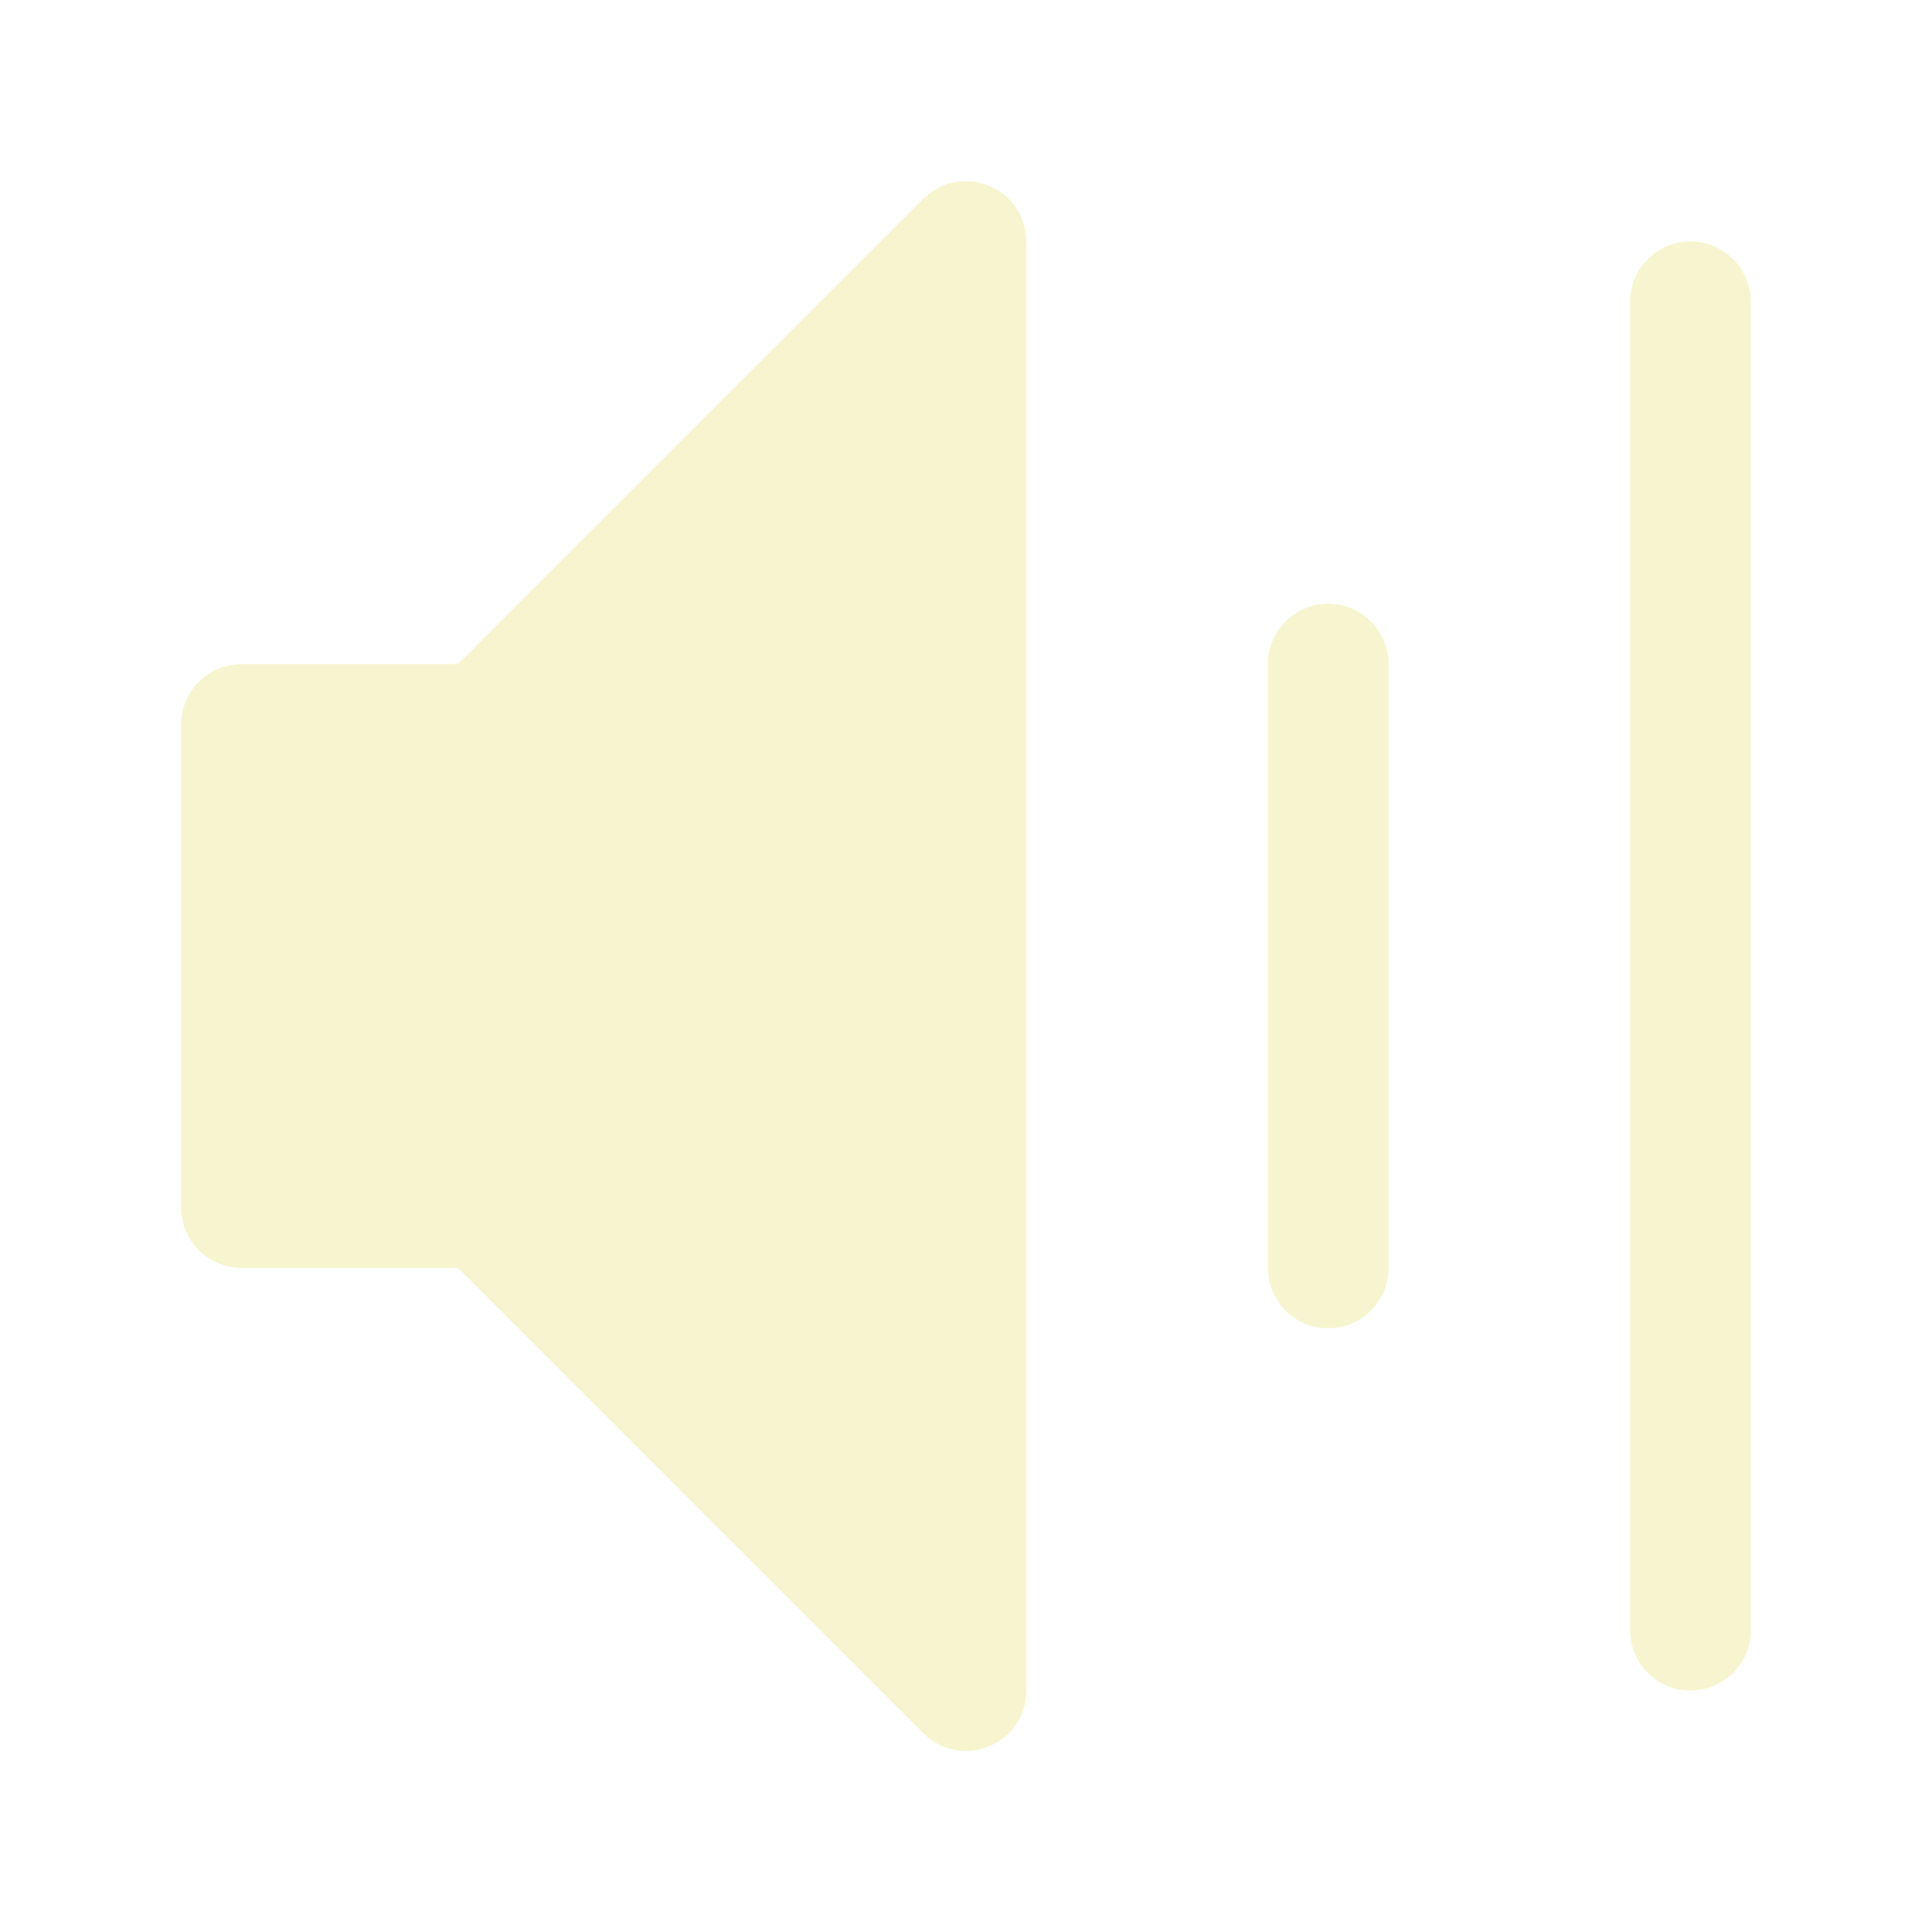
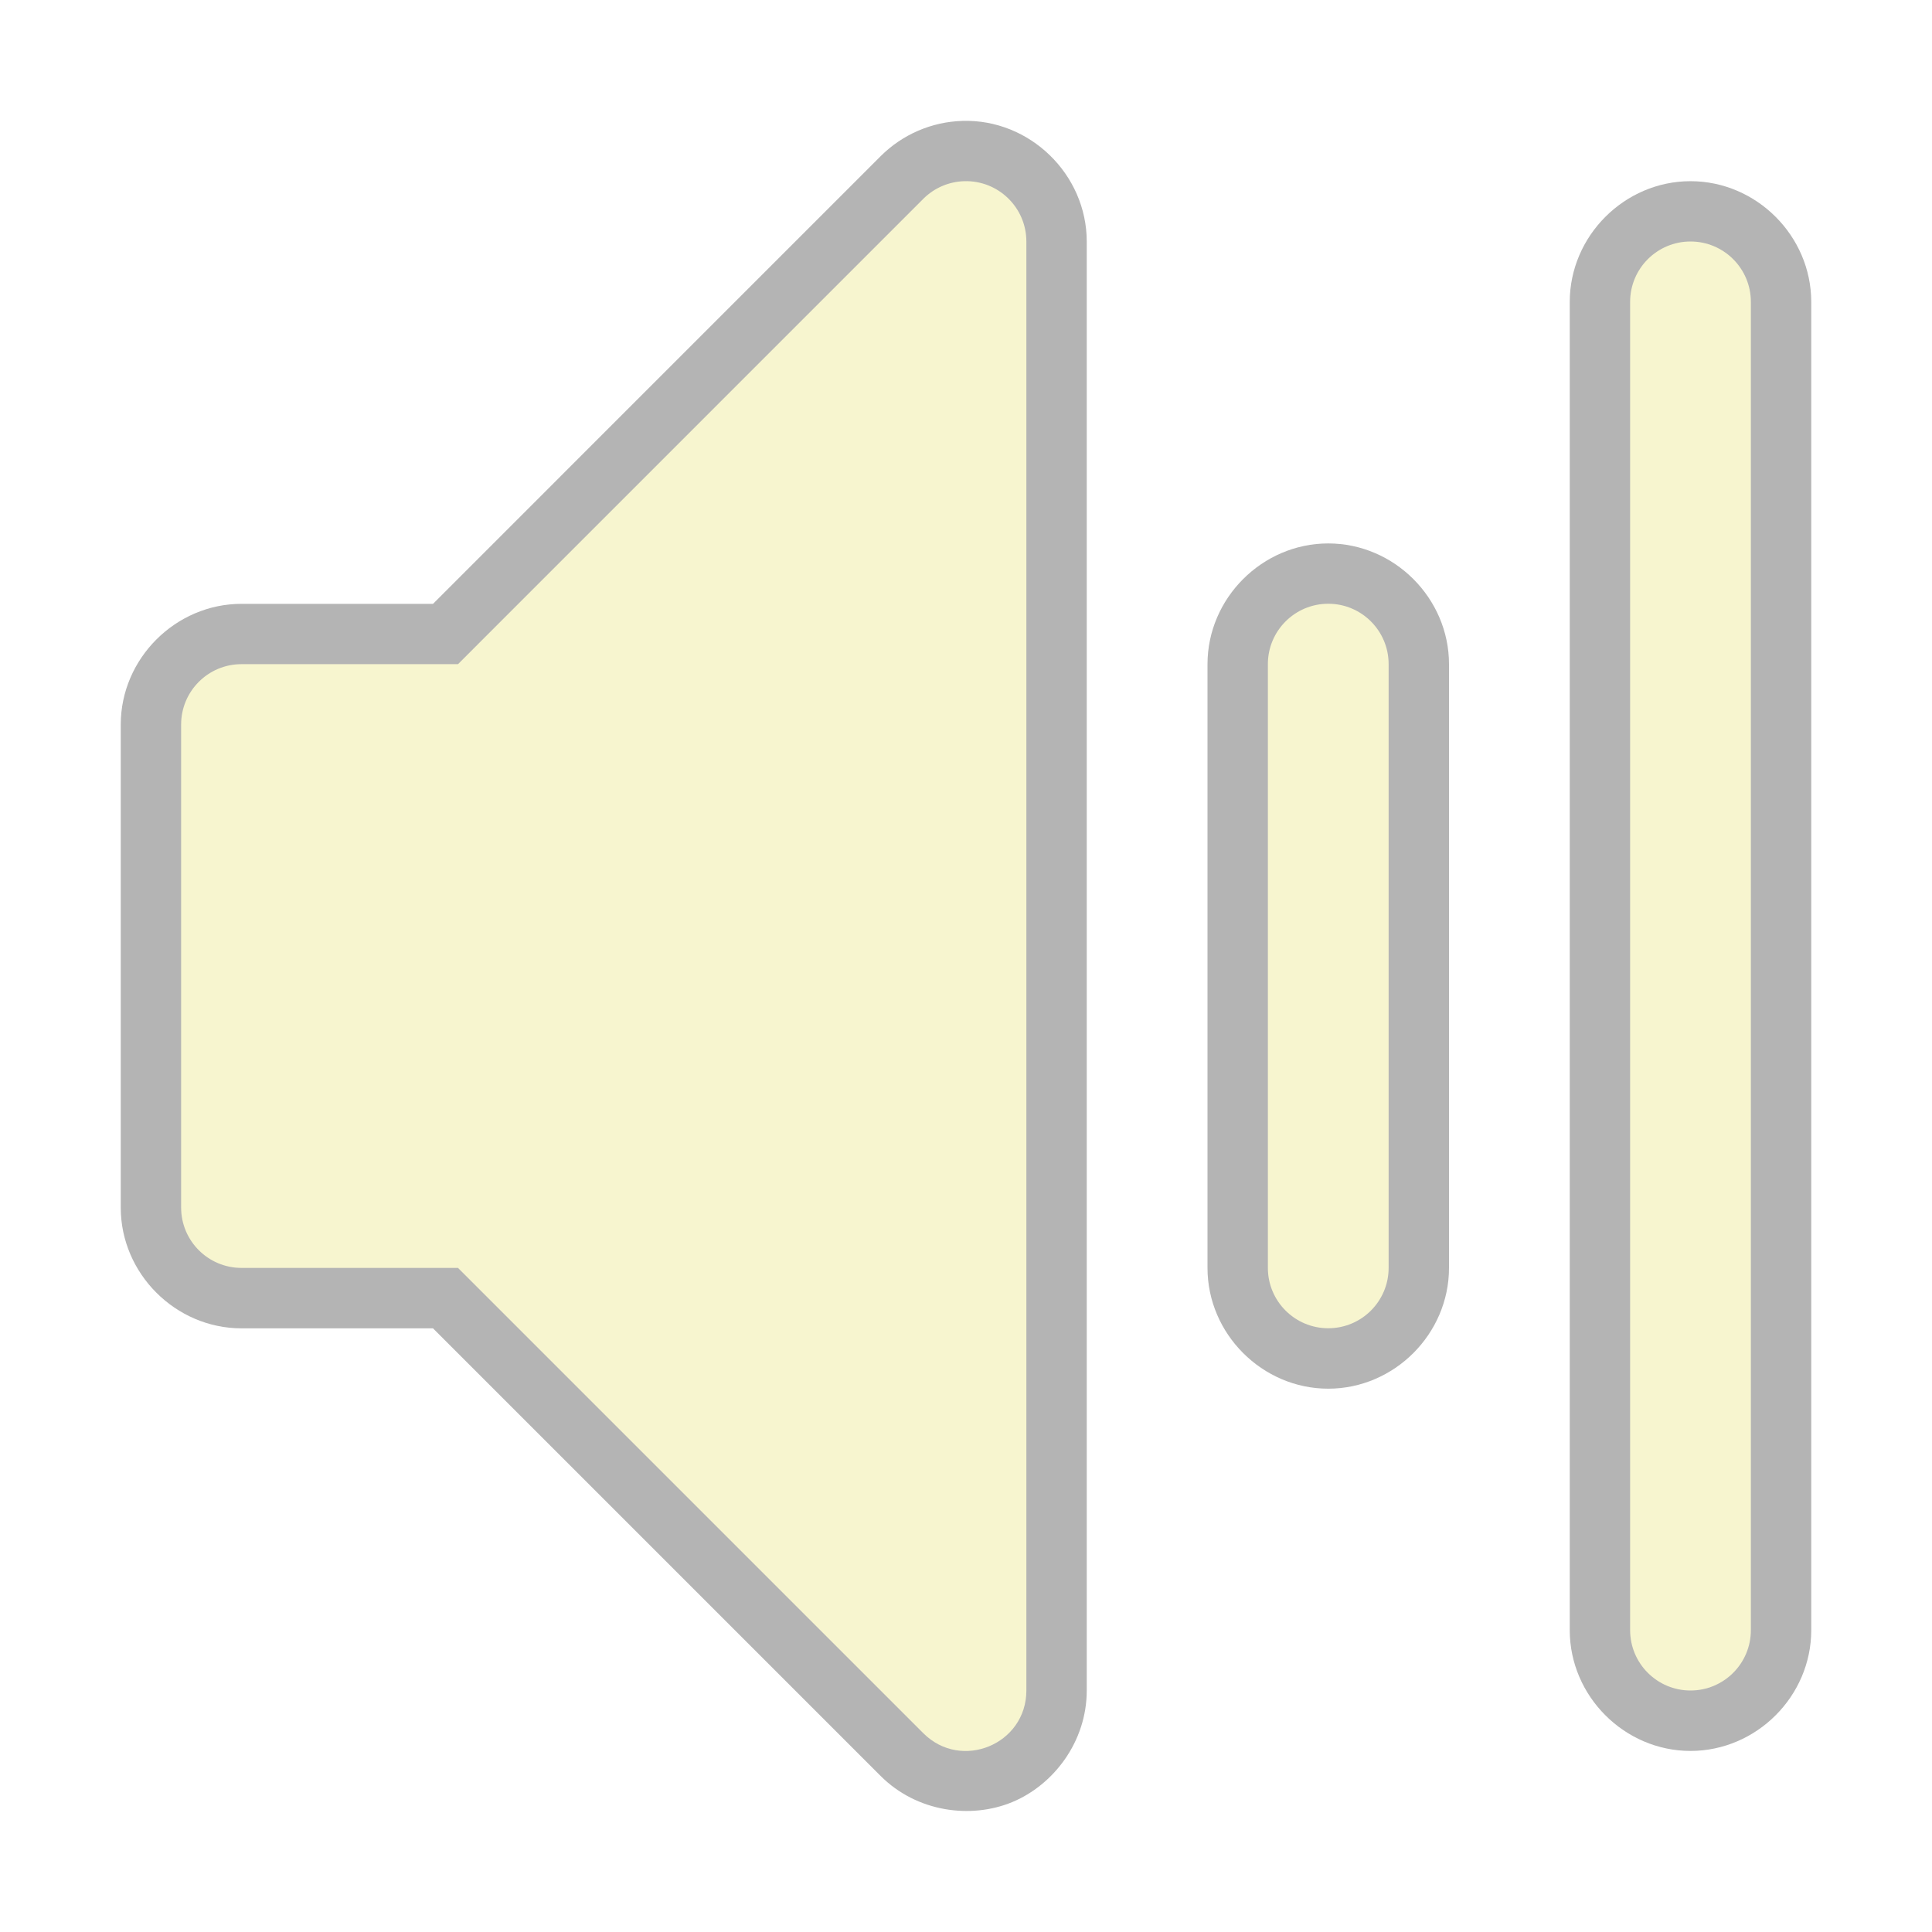
<svg xmlns="http://www.w3.org/2000/svg" width="128" height="128" version="1.1" viewBox="0 0 128 128">
-   <g transform="translate(0 -924.36)">
-     <path transform="translate(0 924.36)" d="m63.883 12.004c-1.02 0.029-1.989 0.447-2.711 1.168l-30.828 30.83h-14.344c-2.209 2.21e-4 -4 1.791-4 4v32c2.21e-4 2.209 1.791 4 4 4h14.344l30.828 30.828c2.52 2.518 6.827 0.734 6.828-2.828v-96.002c-0.002-2.254-1.864-4.062-4.117-3.996zm48.117 3.996a4 4 0 0 0 -4 4v88a4 4 0 0 0 4 4 4 4 0 0 0 4 -4v-88a4 4 0 0 0 -4 -4zm-24 24a4 4 0 0 0 -4 4v40a4 4 0 0 0 4 4 4 4 0 0 0 4 -4v-40a4 4 0 0 0 -4 -4z" color="#000000" color-rendering="auto" dominant-baseline="auto" fill="#f7f5cf" fill-rule="evenodd" image-rendering="auto" shape-rendering="auto" solid-color="#000000" style="font-feature-settings:normal;font-variant-alternates:normal;font-variant-caps:normal;font-variant-east-asian:normal;font-variant-ligatures:normal;font-variant-numeric:normal;font-variant-position:normal;isolation:auto;mix-blend-mode:normal;shape-padding:0;text-decoration-color:#000000;text-decoration-line:none;text-decoration-style:solid;text-indent:0;text-orientation:mixed;text-transform:none;white-space:normal" />
+   <g transform="translate(0 -924.36)" fill-rule="evenodd" shape-rendering="auto">
+     <path d="m63.766 932.37c-2.037 0.059-3.978 0.896-5.42 2.336l-2e-3 2e-3 -29.656 29.658h-12.688c-4.37 4.4e-4 -8 3.63-8 8v32c4.372e-4 4.37 3.63 8 8 8h12.688l29.656 29.656c2.4 2.398 5.979 2.866 8.717 1.732 2.737-1.134 4.938-3.996 4.939-7.389v-96.004c-3e-3 -4.455-3.779-8.121-8.232-7.992zm48.234 3.994c-4.371 0-8 3.629-8 8v88c0 4.371 3.629 8 8 8s8-3.629 8-8v-88c0-4.371-3.629-8-8-8zm-24 24c-4.371 0-8 3.629-8 8v40c0 4.371 3.629 8 8 8s8-3.629 8-8v-40c0-4.371-3.629-8-8-8z" color="#000000" color-rendering="auto" dominant-baseline="auto" fill-opacity=".294" image-rendering="auto" solid-color="#000000" style="font-feature-settings:normal;font-variant-alternates:normal;font-variant-caps:normal;font-variant-east-asian:normal;font-variant-ligatures:normal;font-variant-numeric:normal;font-variant-position:normal;isolation:auto;mix-blend-mode:normal;shape-padding:0;text-decoration-color:#000000;text-decoration-line:none;text-decoration-style:solid;text-indent:0;text-orientation:mixed;text-transform:none;white-space:normal" />
+     <path transform="translate(0 924.36)" d="m63.883 12.004c-1.02 0.029-1.989 0.447-2.711 1.168l-30.828 30.83h-14.344c-2.209 2.21e-4 -4 1.791-4 4v32c2.21e-4 2.209 1.791 4 4 4h14.344l30.828 30.828c2.52 2.518 6.827 0.734 6.828-2.828v-96.002c-0.002-2.254-1.864-4.062-4.117-3.996zm48.117 3.996a4 4 0 0 0 -4 4v88a4 4 0 0 0 4 4 4 4 0 0 0 4 -4v-88a4 4 0 0 0 -4 -4zm-24 24a4 4 0 0 0 -4 4v40a4 4 0 0 0 4 4 4 4 0 0 0 4 -4v-40a4 4 0 0 0 -4 -4z" color="#000000" color-rendering="auto" dominant-baseline="auto" fill="#f7f5cf" image-rendering="auto" solid-color="#000000" style="font-feature-settings:normal;font-variant-alternates:normal;font-variant-caps:normal;font-variant-east-asian:normal;font-variant-ligatures:normal;font-variant-numeric:normal;font-variant-position:normal;isolation:auto;mix-blend-mode:normal;shape-padding:0;text-decoration-color:#000000;text-decoration-line:none;text-decoration-style:solid;text-indent:0;text-orientation:mixed;text-transform:none;white-space:normal" />
  </g>
</svg>
